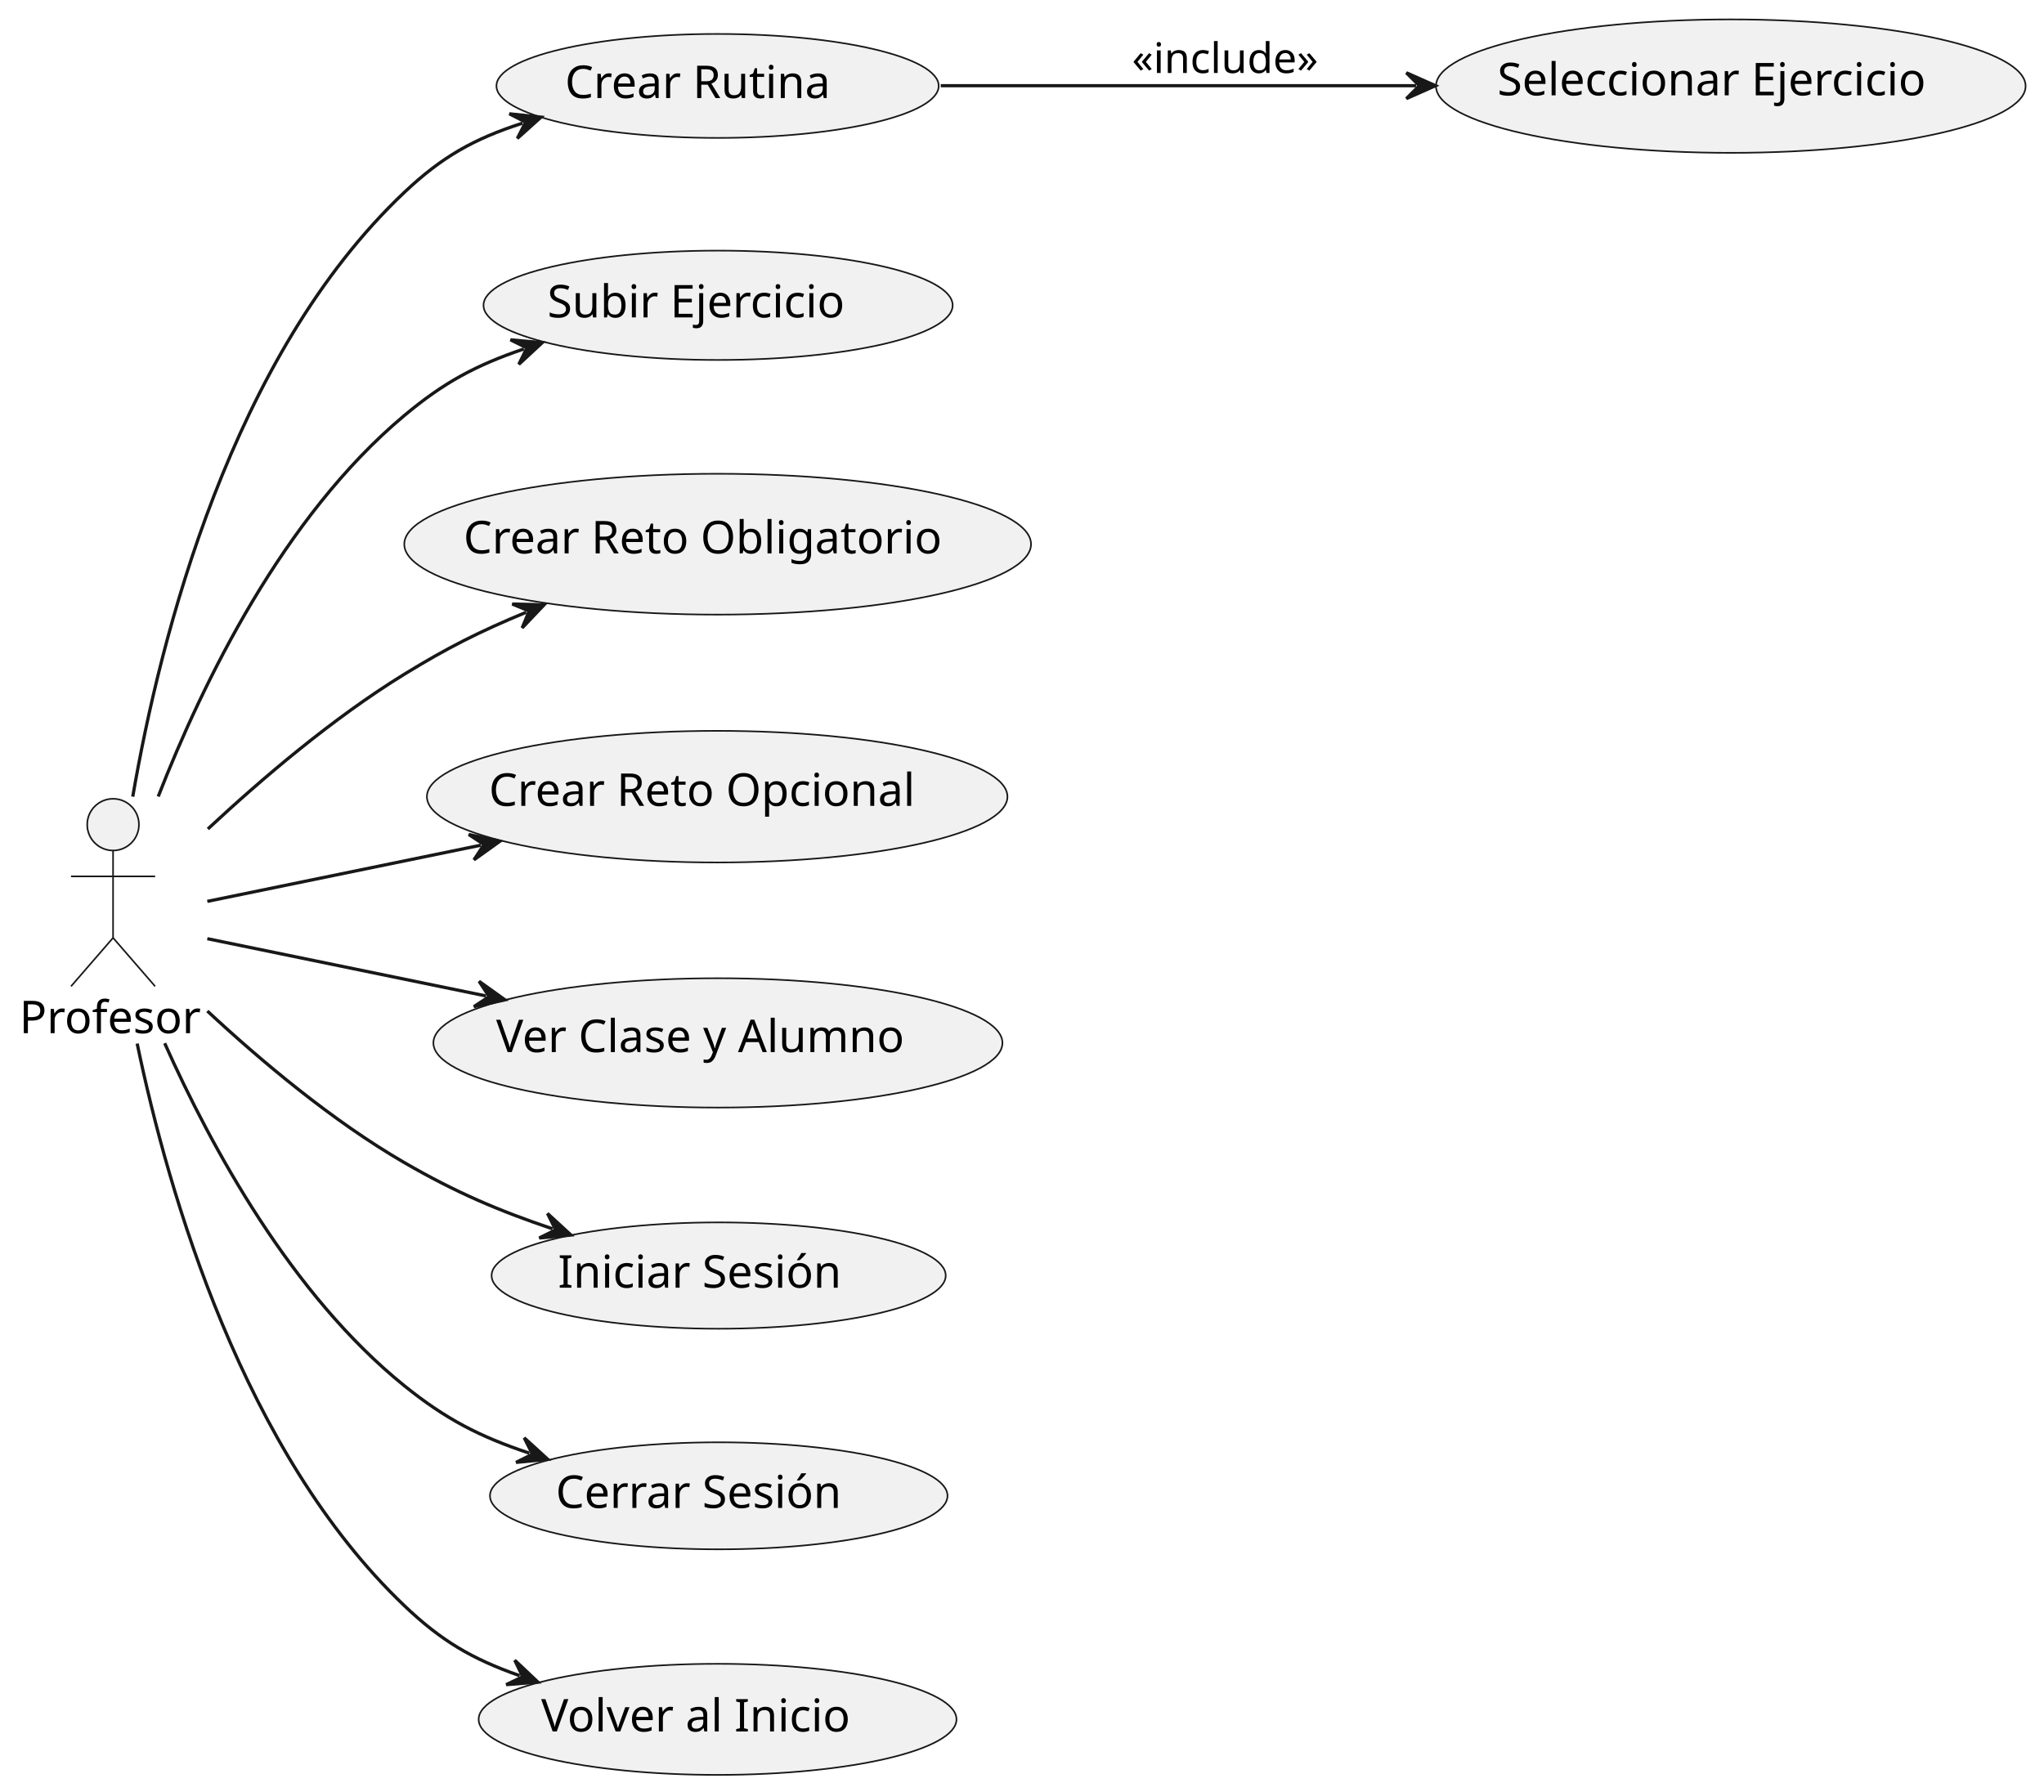
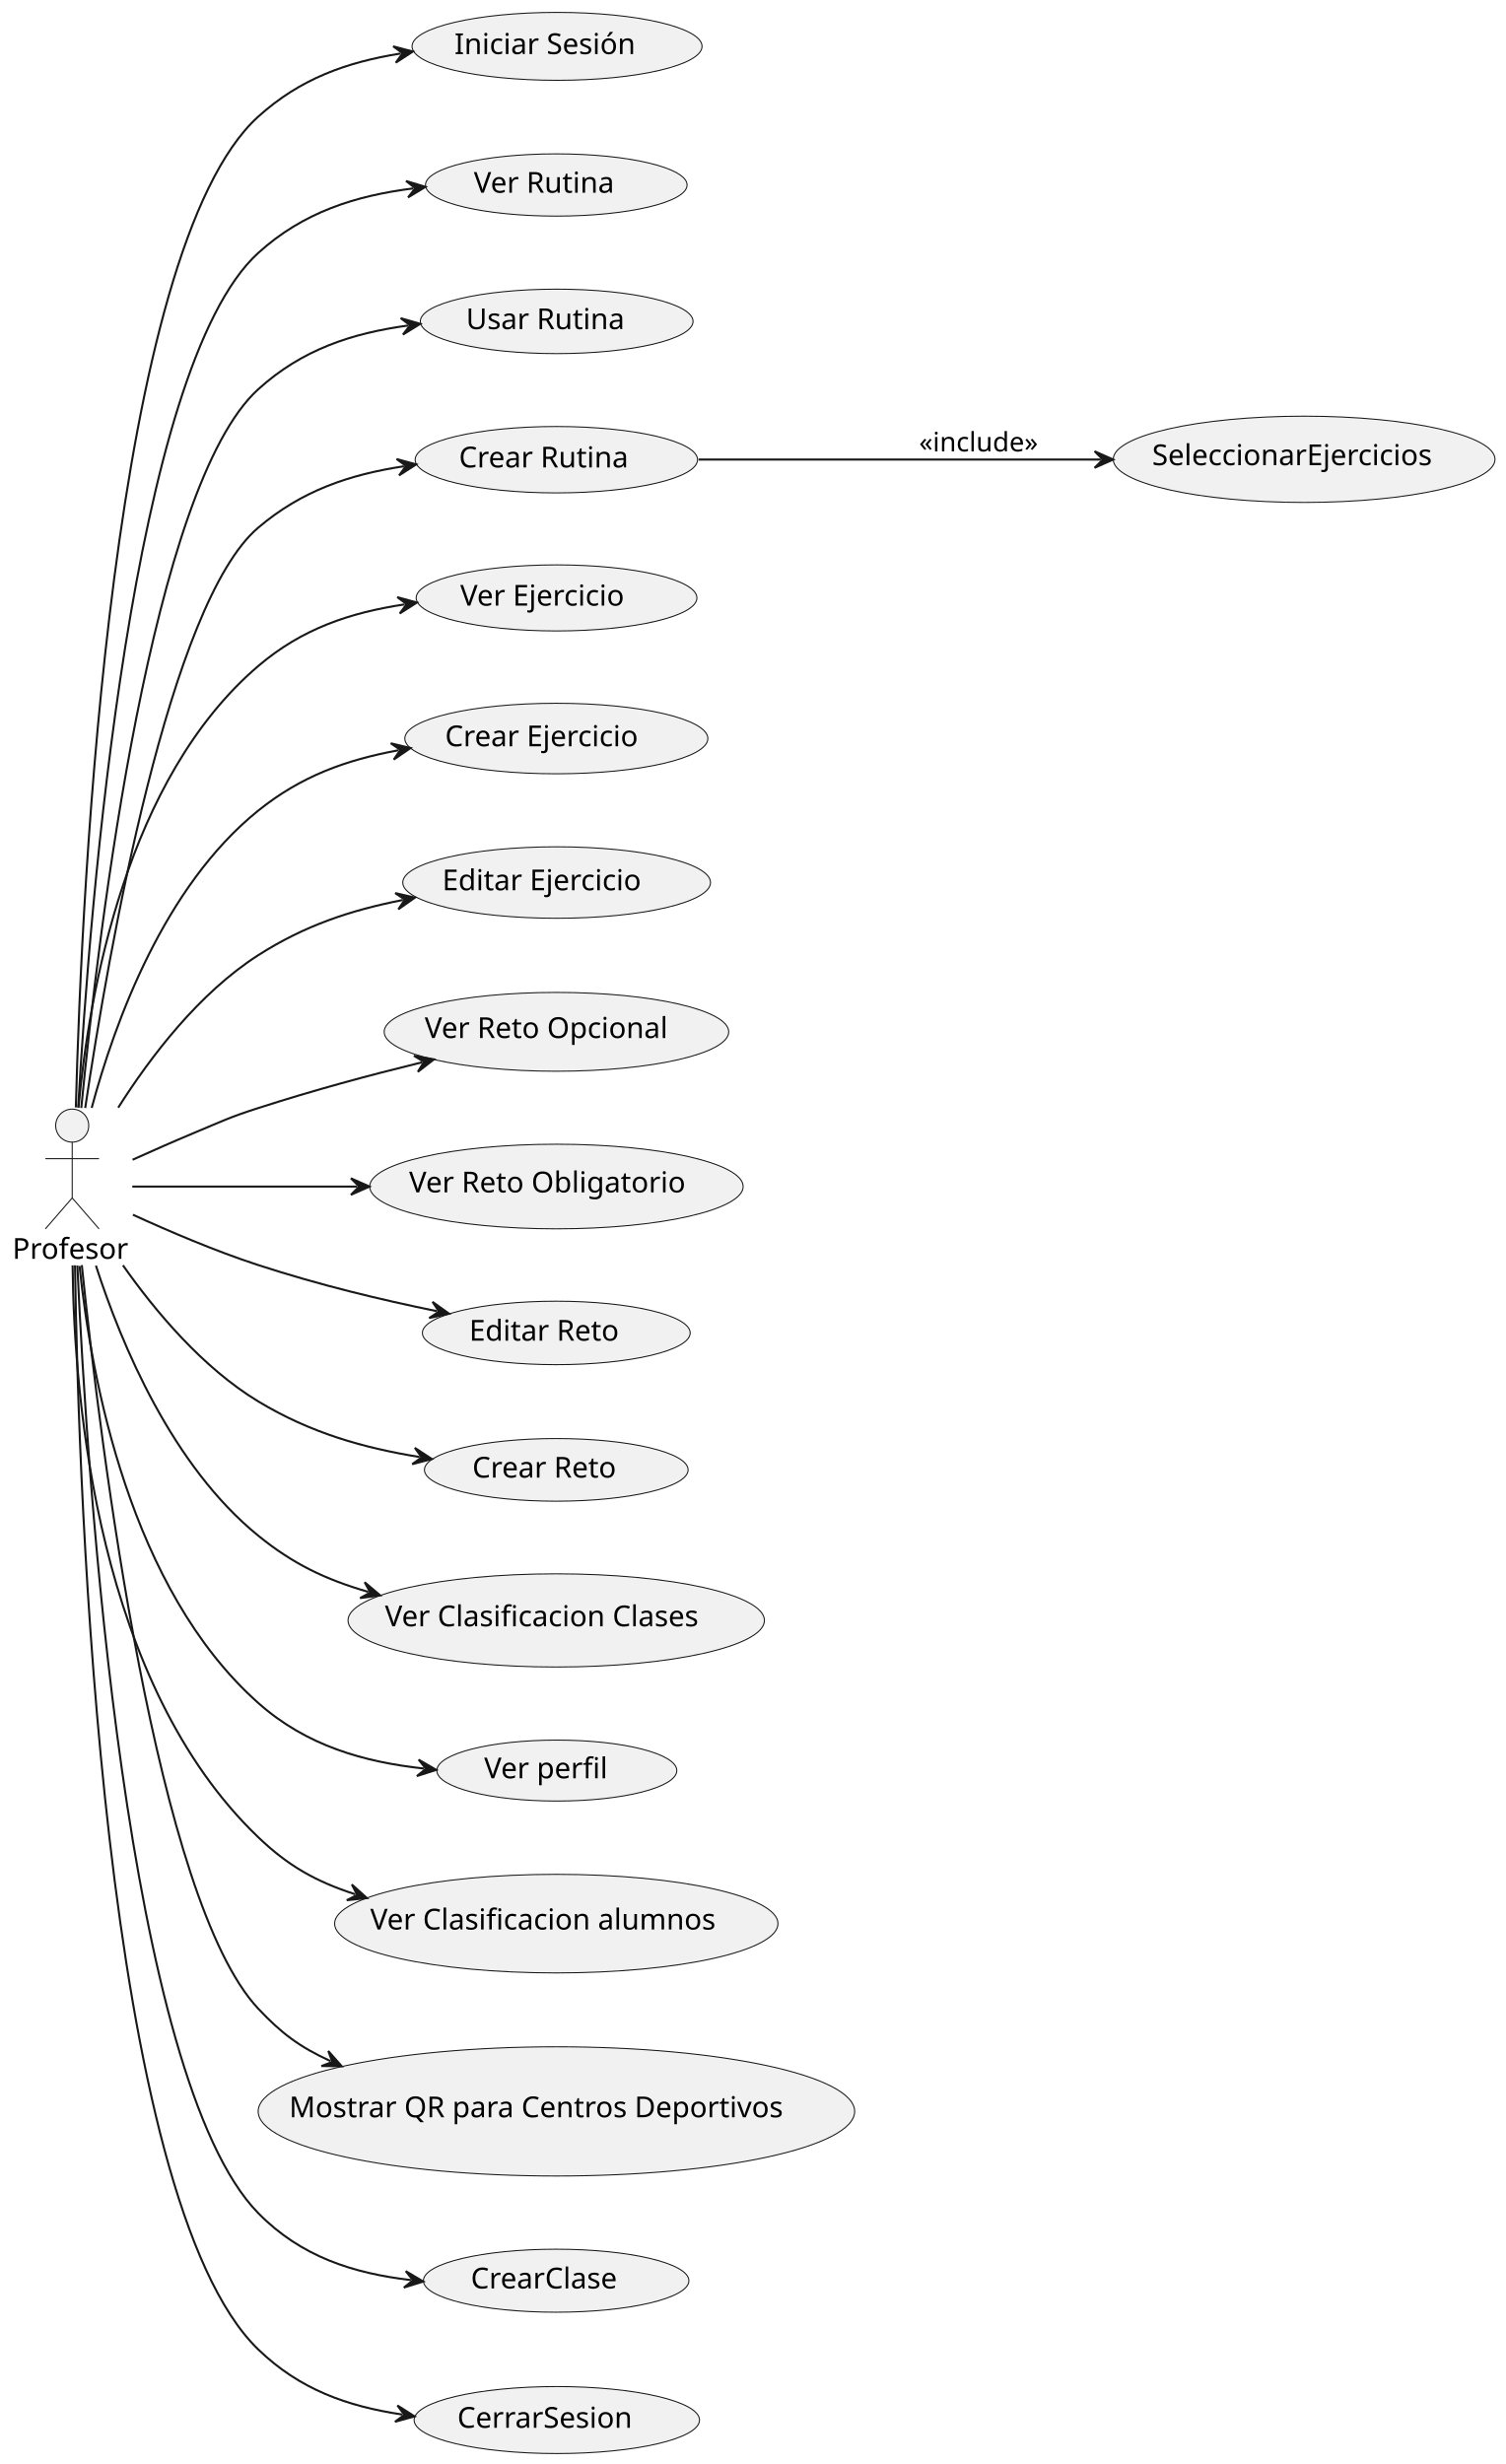
- <svg xmlns="http://www.w3.org/2000/svg" contentStyleType="text/css" height="554px" preserveAspectRatio="none" style="width:632px;height:554px;background:#FFFFFF;" version="1.1" viewBox="0 0 632 554" width="632px" zoomAndPan="magnify">
+ <svg xmlns="http://www.w3.org/2000/svg" contentStyleType="text/css" height="1193px" preserveAspectRatio="none" style="width:729px;height:1193px;background:#FFFFFF;" version="1.1" viewBox="0 0 729 1193" width="729px" zoomAndPan="magnify">
  <defs />
  <g>
    <g id="elem_Profesor">
-       <ellipse cx="34.96" cy="255" fill="#F1F1F1" rx="8" ry="8" style="stroke:#181818;stroke-width:0.5;" />
-       <path d="M34.96,263 L34.96,290 M21.96,271 L47.96,271 M34.96,290 L21.96,305 M34.96,290 L47.96,305 " fill="none" style="stroke:#181818;stroke-width:0.5;" />
-       <text fill="#000000" font-family="sans-serif" font-size="14" lengthAdjust="spacing" textLength="57.921" x="6" y="319.495">Profesor</text>
+       <ellipse cx="34.96" cy="545" fill="#F1F1F1" rx="8" ry="8" style="stroke:#181818;stroke-width:0.5;" />
+       <path d="M34.96,553 L34.96,580 M21.96,561 L47.96,561 M34.96,580 L21.96,595 M34.96,580 L47.96,595 " fill="none" style="stroke:#181818;stroke-width:0.5;" />
+       <text fill="#000000" font-family="sans-serif" font-size="14" lengthAdjust="spacing" textLength="57.921" x="6" y="609.495">Profesor</text>
    </g>
-     <g id="elem_CrearRutinas">
-       <ellipse cx="221.87" cy="26.574" fill="#F1F1F1" rx="68.37" ry="16.074" style="stroke:#181818;stroke-width:0.5;" />
-       <text fill="#000000" font-family="sans-serif" font-size="14" lengthAdjust="spacing" textLength="88.361" x="174.69" y="30.322">Crear Rutina</text>
+     <g id="elem_IniciarSesion">
+       <ellipse cx="269.706" cy="22.441" fill="#F1F1F1" rx="70.206" ry="16.441" style="stroke:#181818;stroke-width:0.5;" />
+       <text fill="#000000" font-family="sans-serif" font-size="14" lengthAdjust="spacing" textLength="93.386" x="220.013" y="26.189">Iniciar Sesión</text>
+     </g>
+     <g id="elem_VerRutina">
+       <ellipse cx="269.336" cy="89.567" fill="#F1F1F1" rx="63.336" ry="15.067" style="stroke:#181818;stroke-width:0.5;" />
+       <text fill="#000000" font-family="sans-serif" font-size="14" lengthAdjust="spacing" textLength="73.828" x="229.422" y="93.315">Ver Rutina</text>
+     </g>
+     <g id="elem_UsarRutinas">
+       <ellipse cx="269.529" cy="155.606" fill="#F1F1F1" rx="66.029" ry="15.606" style="stroke:#181818;stroke-width:0.5;" />
+       <text fill="#000000" font-family="sans-serif" font-size="14" lengthAdjust="spacing" textLength="81.758" x="225.65" y="159.353">Usar Rutina</text>
+     </g>
+     <g id="elem_CrearRutinaPersonalizada">
+       <ellipse cx="269.37" cy="222.574" fill="#F1F1F1" rx="68.37" ry="16.074" style="stroke:#181818;stroke-width:0.5;" />
+       <text fill="#000000" font-family="sans-serif" font-size="14" lengthAdjust="spacing" textLength="88.361" x="222.19" y="226.322">Crear Rutina</text>
+     </g>
+     <g id="elem_VerEjercicio">
+       <ellipse cx="269.467" cy="289.493" fill="#F1F1F1" rx="67.967" ry="15.993" style="stroke:#181818;stroke-width:0.5;" />
+       <text fill="#000000" font-family="sans-serif" font-size="14" lengthAdjust="spacing" textLength="87.24" x="222.847" y="293.241">Ver Ejercicio</text>
+     </g>
+     <g id="elem_CrearEjercicio">
+       <ellipse cx="269.364" cy="357.573" fill="#F1F1F1" rx="73.364" ry="17.073" style="stroke:#181818;stroke-width:0.5;" />
+       <text fill="#000000" font-family="sans-serif" font-size="14" lengthAdjust="spacing" textLength="101.773" x="215.477" y="361.32">Crear Ejercicio</text>
+     </g>
+     <g id="elem_EditarEjercicio">
+       <ellipse cx="269.506" cy="427.301" fill="#F1F1F1" rx="74.506" ry="17.301" style="stroke:#181818;stroke-width:0.5;" />
+       <text fill="#000000" font-family="sans-serif" font-size="14" lengthAdjust="spacing" textLength="104.74" x="214.136" y="431.049">Editar Ejercicio</text>
+     </g>
+     <g id="elem_RetoOpcional">
+       <ellipse cx="269.413" cy="499.582" fill="#F1F1F1" rx="83.412" ry="19.082" style="stroke:#181818;stroke-width:0.5;" />
+       <text fill="#000000" font-family="sans-serif" font-size="14" lengthAdjust="spacing" textLength="126.643" x="205.637" y="502.584">Ver Reto Opcional</text>
+     </g>
+     <g id="elem_RetoObligatorio">
+       <ellipse cx="269.406" cy="574.481" fill="#F1F1F1" rx="90.406" ry="20.481" style="stroke:#181818;stroke-width:0.5;" />
+       <text fill="#000000" font-family="sans-serif" font-size="14" lengthAdjust="spacing" textLength="142.659" x="198.076" y="577.328">Ver Reto Obligatorio</text>
+     </g>
+     <g id="elem_EditarReto">
+       <ellipse cx="269.335" cy="645.367" fill="#F1F1F1" rx="64.835" ry="15.367" style="stroke:#181818;stroke-width:0.5;" />
+       <text fill="#000000" font-family="sans-serif" font-size="14" lengthAdjust="spacing" textLength="78.292" x="227.189" y="649.115">Editar Reto</text>
+     </g>
+     <g id="elem_CrearReto">
+       <ellipse cx="269.333" cy="711.667" fill="#F1F1F1" rx="63.833" ry="15.167" style="stroke:#181818;stroke-width:0.5;" />
+       <text fill="#000000" font-family="sans-serif" font-size="14" lengthAdjust="spacing" textLength="75.325" x="228.671" y="715.414">Crear Reto</text>
+     </g>
+     <g id="elem_VerClasificacionClases">
+       <ellipse cx="269.309" cy="784.562" fill="#F1F1F1" rx="100.809" ry="22.562" style="stroke:#181818;stroke-width:0.5;" />
+       <text fill="#000000" font-family="sans-serif" font-size="14" lengthAdjust="spacing" textLength="165.84" x="186.389" y="787.409">Ver Clasificacion Clases</text>
+     </g>
+     <g id="elem_VerPerfil">
+       <ellipse cx="269.596" cy="857.259" fill="#F1F1F1" rx="58.096" ry="14.758" style="stroke:#181818;stroke-width:0.5;" />
+       <text fill="#000000" font-family="sans-serif" font-size="14" lengthAdjust="spacing" textLength="64.36" x="234.415" y="861.006">Ver perfil</text>
+     </g>
+     <g id="elem_VerClasificacionAlumnos">
+       <ellipse cx="269.337" cy="931.367" fill="#F1F1F1" rx="107.337" ry="23.867" style="stroke:#181818;stroke-width:0.5;" />
+       <text fill="#000000" font-family="sans-serif" font-size="14" lengthAdjust="spacing" textLength="180.106" x="179.284" y="934.214">Ver Clasificacion alumnos</text>
+     </g>
+     <g id="elem_MostrarQR">
+       <ellipse cx="269.401" cy="1022.28" fill="#F1F1F1" rx="144.401" ry="31.28" style="stroke:#181818;stroke-width:0.5;" />
+       <text fill="#000000" font-family="sans-serif" font-size="14" lengthAdjust="spacing" textLength="254.358" x="139.997" y="1025.127">Mostrar QR para Centros Deportivos</text>
+     </g>
+     <g id="elem_CrearClase">
+       <ellipse cx="269.272" cy="1104.254" fill="#F1F1F1" rx="64.272" ry="15.254" style="stroke:#181818;stroke-width:0.5;" />
+       <text fill="#000000" font-family="sans-serif" font-size="14" lengthAdjust="spacing" textLength="76.631" x="227.956" y="1108.002">CrearClase</text>
+     </g>
+     <g id="elem_CerrarSesion">
+       <ellipse cx="269.594" cy="1171.719" fill="#F1F1F1" rx="69.094" ry="16.219" style="stroke:#181818;stroke-width:0.5;" />
+       <text fill="#000000" font-family="sans-serif" font-size="14" lengthAdjust="spacing" textLength="90.357" x="221.416" y="1175.466">CerrarSesion</text>
    </g>
    <g id="elem_SeleccionarEjercicios">
-       <ellipse cx="535.157" cy="26.631" fill="#F1F1F1" rx="91.157" ry="20.631" style="stroke:#181818;stroke-width:0.5;" />
-       <text fill="#000000" font-family="sans-serif" font-size="14" lengthAdjust="spacing" textLength="144.355" x="462.979" y="29.478">Seleccionar Ejercicio</text>
-     </g>
-     <g id="elem_SubirEjercicios">
-       <ellipse cx="222.03" cy="94.406" fill="#F1F1F1" rx="72.529" ry="16.906" style="stroke:#181818;stroke-width:0.5;" />
-       <text fill="#000000" font-family="sans-serif" font-size="14" lengthAdjust="spacing" textLength="99.586" x="169.237" y="98.153">Subir Ejercicio</text>
-     </g>
-     <g id="elem_CrearRetosObligatorios">
-       <ellipse cx="221.896" cy="168.279" fill="#F1F1F1" rx="96.896" ry="21.779" style="stroke:#181818;stroke-width:0.5;" />
-       <text fill="#000000" font-family="sans-serif" font-size="14" lengthAdjust="spacing" textLength="157.192" x="143.3" y="171.126">Crear Reto Obligatorio</text>
-     </g>
-     <g id="elem_CrearRetosOpcionales">
-       <ellipse cx="221.75" cy="246.35" fill="#F1F1F1" rx="89.75" ry="20.35" style="stroke:#181818;stroke-width:0.5;" />
-       <text fill="#000000" font-family="sans-serif" font-size="14" lengthAdjust="spacing" textLength="141.176" x="151.162" y="249.197">Crear Reto Opcional</text>
-     </g>
-     <g id="elem_VerClasesAlumnos">
-       <ellipse cx="221.978" cy="322.496" fill="#F1F1F1" rx="87.978" ry="19.996" style="stroke:#181818;stroke-width:0.5;" />
-       <text fill="#000000" font-family="sans-serif" font-size="14" lengthAdjust="spacing" textLength="137.149" x="153.404" y="325.342">Ver Clase y Alumno</text>
-     </g>
-     <g id="elem_IniciarSesion">
-       <ellipse cx="222.206" cy="394.441" fill="#F1F1F1" rx="70.206" ry="16.441" style="stroke:#181818;stroke-width:0.5;" />
-       <text fill="#000000" font-family="sans-serif" font-size="14" lengthAdjust="spacing" textLength="93.386" x="172.513" y="398.189">Iniciar Sesión</text>
-     </g>
-     <g id="elem_CerrarSesion">
-       <ellipse cx="222.233" cy="462.547" fill="#F1F1F1" rx="70.733" ry="16.547" style="stroke:#181818;stroke-width:0.5;" />
-       <text fill="#000000" font-family="sans-serif" font-size="14" lengthAdjust="spacing" textLength="94.808" x="171.829" y="466.294">Cerrar Sesión</text>
-     </g>
-     <g id="elem_VolverInicio">
-       <ellipse cx="221.873" cy="531.674" fill="#F1F1F1" rx="73.873" ry="17.174" style="stroke:#181818;stroke-width:0.5;" />
-       <text fill="#000000" font-family="sans-serif" font-size="14" lengthAdjust="spacing" textLength="103.1" x="167.323" y="535.422">Volver al Inicio</text>
-     </g>
-     <g id="link_Profesor_CrearRutinas">
-       <path d="M41.05,246.35 C49.6,196.6 71.58,110 125,59.5 C136.65,48.48 146.443,42.981 161.583,38.071 " fill="none" id="Profesor-to-CrearRutinas" style="stroke:#181818;stroke-width:1;" />
-       <polygon fill="#181818" points="167.29,36.22,157.495,35.191,162.534,37.762,159.963,42.801,167.29,36.22" style="stroke:#181818;stroke-width:1;" />
-     </g>
-     <g id="link_Profesor_SubirEjercicios">
-       <path d="M48.92,246.31 C62.64,211.13 87.56,159.8 125,128.5 C137.21,118.29 147.02,112.994 161.97,107.904 " fill="none" id="Profesor-to-SubirEjercicios" style="stroke:#181818;stroke-width:1;" />
-       <polygon fill="#181818" points="167.65,105.97,157.841,105.084,162.917,107.582,160.419,112.657,167.65,105.97" style="stroke:#181818;stroke-width:1;" />
-     </g>
-     <g id="link_Profesor_CrearRetosObligatorios">
-       <path d="M64.27,256.34 C80.94,240.81 103.01,222 125,208.5 C138.39,200.28 148.218,195.328 162.688,189.328 " fill="none" id="Profesor-to-CrearRetosObligatorios" style="stroke:#181818;stroke-width:1;" />
-       <polygon fill="#181818" points="168.23,187.03,158.384,186.782,163.611,188.945,161.448,194.172,168.23,187.03" style="stroke:#181818;stroke-width:1;" />
-     </g>
-     <g id="link_Profesor_CrearRetosOpcionales">
-       <path d="M64.1,278.73 C88.05,273.81 117.573,267.747 148.683,261.357 " fill="none" id="Profesor-to-CrearRetosOpcionales" style="stroke:#181818;stroke-width:1;" />
-       <polygon fill="#181818" points="154.56,260.15,144.939,258.043,149.662,261.156,146.549,265.879,154.56,260.15" style="stroke:#181818;stroke-width:1;" />
-     </g>
-     <g id="link_Profesor_VerClasesAlumnos">
-       <path d="M64.1,290.27 C88.46,295.28 118.773,301.502 150.263,307.973 " fill="none" id="Profesor-to-VerClasesAlumnos" style="stroke:#181818;stroke-width:1;" />
-       <polygon fill="#181818" points="156.14,309.18,148.129,303.45,151.242,308.174,146.519,311.287,156.14,309.18" style="stroke:#181818;stroke-width:1;" />
+       <ellipse cx="631.42" cy="222.384" fill="#F1F1F1" rx="92.42" ry="20.884" style="stroke:#181818;stroke-width:0.5;" />
+       <text fill="#000000" font-family="sans-serif" font-size="14" lengthAdjust="spacing" textLength="147.198" x="557.821" y="225.231">SeleccionarEjercicios</text>
    </g>
    <g id="link_Profesor_IniciarSesion">
-       <path d="M64.11,312.64 C80.72,328.08 102.79,346.64 125,359.5 C140.97,368.75 154.115,374.341 170.855,379.991 " fill="none" id="Profesor-to-IniciarSesion" style="stroke:#181818;stroke-width:1;" />
-       <polygon fill="#181818" points="176.54,381.91,169.292,375.242,171.803,380.311,166.733,382.822,176.54,381.91" style="stroke:#181818;stroke-width:1;" />
+       <path d="M36.72,536.18 C39.62,427.45 54.06,120.73 125,56.5 C145.31,38.11 167.786,30.11 193.966,25.91 " fill="none" id="Profesor-to-IniciarSesion" style="stroke:#181818;stroke-width:1;" />
+       <polygon fill="#181818" points="199.89,24.96,190.37,22.436,194.953,25.752,191.637,30.335,199.89,24.96" style="stroke:#181818;stroke-width:1;" />
+     </g>
+     <g id="link_Profesor_UsarRutinas">
+       <path d="M39.35,536.46 C47.9,448.54 73.59,235.21 125,188.5 C146.19,169.25 170.365,161.334 197.536,157.614 " fill="none" id="Profesor-to-UsarRutinas" style="stroke:#181818;stroke-width:1;" />
+       <polygon fill="#181818" points="203.48,156.8,194.021,154.058,198.526,157.478,195.106,161.984,203.48,156.8" style="stroke:#181818;stroke-width:1;" />
+     </g>
+     <g id="link_Profesor_CrearRutinaPersonalizada">
+       <path d="M41.26,536.45 C52.63,460.03 82.02,292.05 125,255.5 C146.13,237.53 169.188,229.773 195.588,225.753 " fill="none" id="Profesor-to-CrearRutinaPersonalizada" style="stroke:#181818;stroke-width:1;" />
+       <polygon fill="#181818" points="201.52,224.85,192.02,222.25,196.577,225.603,193.225,230.159,201.52,224.85" style="stroke:#181818;stroke-width:1;" />
+     </g>
+     <g id="link_Profesor_VerEjercicio">
+       <path d="M38,536.33 C43.1,480.44 61.15,377.05 125,322.5 C146.18,304.4 169.407,296.623 195.917,292.633 " fill="none" id="Profesor-to-VerEjercicio" style="stroke:#181818;stroke-width:1;" />
+       <polygon fill="#181818" points="201.85,291.74,192.355,289.124,196.906,292.484,193.546,297.035,201.85,291.74" style="stroke:#181818;stroke-width:1;" />
+     </g>
+     <g id="link_Profesor_RetoOpcional">
+       <path d="M64.19,561.51 C73.62,557.26 84.22,552.58 94,548.5 C107.63,542.81 110.93,541.02 125,536.5 C152.68,527.61 178.054,520.793 204.284,514.343 " fill="none" id="Profesor-to-RetoOpcional" style="stroke:#181818;stroke-width:1;" />
+       <polygon fill="#181818" points="210.11,512.91,200.415,511.175,205.255,514.104,202.326,518.943,210.11,512.91" style="stroke:#181818;stroke-width:1;" />
+     </g>
+     <g id="link_Profesor_RetoObligatorio">
+       <path d="M64.04,574.5 C92.49,574.5 132.02,574.5 172.9,574.5 " fill="none" id="Profesor-to-RetoObligatorio" style="stroke:#181818;stroke-width:1;" />
+       <polygon fill="#181818" points="178.9,574.5,169.9,570.5,173.9,574.5,169.9,578.5,178.9,574.5" style="stroke:#181818;stroke-width:1;" />
+     </g>
+     <g id="link_Profesor_CrearReto">
+       <path d="M59.53,612.63 C75.34,635.11 98.17,662.25 125,678.5 C150.26,693.79 176.007,701.039 203.178,705.449 " fill="none" id="Profesor-to-CrearReto" style="stroke:#181818;stroke-width:1;" />
+       <polygon fill="#181818" points="209.1,706.41,200.857,701.02,204.165,705.609,199.575,708.916,209.1,706.41" style="stroke:#181818;stroke-width:1;" />
+     </g>
+     <g id="link_Profesor_CrearEjercicio">
+       <path d="M44.4,536.41 C55.59,494.76 79.51,429.1 125,392.5 C145.78,375.78 167.46,367.959 192.88,363.269 " fill="none" id="Profesor-to-CrearEjercicio" style="stroke:#181818;stroke-width:1;" />
+       <polygon fill="#181818" points="198.78,362.18,189.204,359.879,193.863,363.087,190.655,367.747,198.78,362.18" style="stroke:#181818;stroke-width:1;" />
+     </g>
+     <g id="link_Profesor_VerClasificacionAlumnos">
+       <path d="M35.15,612.67 C35.88,678.93 47.42,815.23 125,889.5 C139.53,903.41 152.714,910.896 171.984,917.156 " fill="none" id="Profesor-to-VerClasificacionAlumnos" style="stroke:#181818;stroke-width:1;" />
+       <polygon fill="#181818" points="177.69,919.01,170.366,912.425,172.935,917.465,167.894,920.034,177.69,919.01" style="stroke:#181818;stroke-width:1;" />
+     </g>
+     <g id="link_Profesor_EditarReto">
+       <path d="M64.36,588.14 C81.61,596.04 104.23,605.74 125,612.5 C155.14,622.31 183.873,629.152 211.553,634.842 " fill="none" id="Profesor-to-EditarReto" style="stroke:#181818;stroke-width:1;" />
+       <polygon fill="#181818" points="217.43,636.05,209.42,630.32,212.532,635.043,207.809,638.156,217.43,636.05" style="stroke:#181818;stroke-width:1;" />
+     </g>
+     <g id="link_Profesor_VerClasificacionClases">
+       <path d="M46.44,612.78 C58.89,651.31 83.43,709.73 125,743.5 C141.89,757.22 157.388,764.677 178.328,770.757 " fill="none" id="Profesor-to-VerClasificacionClases" style="stroke:#181818;stroke-width:1;" />
+       <polygon fill="#181818" points="184.09,772.43,176.562,766.079,179.288,771.036,174.332,773.762,184.09,772.43" style="stroke:#181818;stroke-width:1;" />
+     </g>
+     <g id="link_Profesor_VerPerfil">
+       <path d="M38.5,612.94 C44.22,668.16 63.06,769.36 125,824.5 C148.39,845.32 176.285,853.119 205.245,856.279 " fill="none" id="Profesor-to-VerPerfil" style="stroke:#181818;stroke-width:1;" />
+       <polygon fill="#181818" points="211.21,856.93,202.697,851.977,206.239,856.388,201.829,859.93,211.21,856.93" style="stroke:#181818;stroke-width:1;" />
+     </g>
+     <g id="link_Profesor_MostrarQR">
+       <path d="M39.61,612.53 C48.8,701.63 75.93,920.24 125,972.5 C136.2,984.42 144.936,991.009 160.006,997.919 " fill="none" id="Profesor-to-MostrarQR" style="stroke:#181818;stroke-width:1;" />
+       <polygon fill="#181818" points="165.46,1000.42,158.946,993.033,160.915,998.336,155.612,1000.305,165.46,1000.42" style="stroke:#181818;stroke-width:1;" />
+     </g>
+     <g id="link_Profesor_CrearClase">
+       <path d="M37.45,612.74 C42.24,717.59 61.06,1006.21 125,1071.5 C145.66,1092.6 170.931,1100.673 198.981,1103.953 " fill="none" id="Profesor-to-CrearClase" style="stroke:#181818;stroke-width:1;" />
+       <polygon fill="#181818" points="204.94,1104.65,196.465,1099.632,199.974,1104.069,195.536,1107.578,204.94,1104.65" style="stroke:#181818;stroke-width:1;" />
    </g>
    <g id="link_Profesor_CerrarSesion">
-       <path d="M50.92,322.6 C65.37,354.95 90.23,400.45 125,428.5 C137.8,438.82 148.278,444.234 163.678,449.364 " fill="none" id="Profesor-to-CerrarSesion" style="stroke:#181818;stroke-width:1;" />
-       <polygon fill="#181818" points="169.37,451.26,162.095,444.621,164.626,449.68,159.567,452.211,169.37,451.26" style="stroke:#181818;stroke-width:1;" />
+       <path d="M36.31,612.62 C38.08,727.12 49.71,1064.64 125,1137.5 C145.05,1156.91 168.116,1165.063 194.796,1169.053 " fill="none" id="Profesor-to-CerrarSesion" style="stroke:#181818;stroke-width:1;" />
+       <polygon fill="#181818" points="200.73,1169.94,192.421,1164.653,195.785,1169.2,191.237,1172.565,200.73,1169.94" style="stroke:#181818;stroke-width:1;" />
    </g>
-     <g id="link_Profesor_VolverInicio">
-       <path d="M42.41,322.7 C52.21,369.71 75.3,449.13 125,496.5 C136.43,507.39 145.851,512.947 160.671,518.167 " fill="none" id="Profesor-to-VolverInicio" style="stroke:#181818;stroke-width:1;" />
-       <polygon fill="#181818" points="166.33,520.16,159.17,513.397,161.614,518.499,156.512,520.943,166.33,520.16" style="stroke:#181818;stroke-width:1;" />
+     <g id="link_Profesor_VerRutina">
+       <path d="M37.86,536.21 C43.5,437.45 63.96,177.96 125,122.5 C146.85,102.64 172.248,94.743 200.067,91.223 " fill="none" id="Profesor-to-VerRutina" style="stroke:#181818;stroke-width:1;" />
+       <polygon fill="#181818" points="206.02,90.47,196.589,87.631,201.06,91.098,197.593,95.568,206.02,90.47" style="stroke:#181818;stroke-width:1;" />
    </g>
-     <g id="link_CrearRutinas_SeleccionarEjercicios">
-       <path d="M290.87,26.5 C335.73,26.5 389.04,26.5 437.84,26.5 " fill="none" id="CrearRutinas-to-SeleccionarEjercicios" style="stroke:#181818;stroke-width:1;" />
-       <polygon fill="#181818" points="443.84,26.5,434.84,22.5,438.84,26.5,434.84,30.5,443.84,26.5" style="stroke:#181818;stroke-width:1;" />
-       <text fill="#000000" font-family="sans-serif" font-size="13" lengthAdjust="spacing" textLength="63.007" x="350" y="22.567">«include»</text>
+     <g id="link_Profesor_EditarEjercicio">
+       <path d="M57.24,536.29 C72.87,511.63 96.34,480.84 125,462.5 C147.57,448.06 169.743,440.729 195.043,435.749 " fill="none" id="Profesor-to-EditarEjercicio" style="stroke:#181818;stroke-width:1;" />
+       <polygon fill="#181818" points="200.93,434.59,191.327,432.404,196.024,435.556,192.872,440.253,200.93,434.59" style="stroke:#181818;stroke-width:1;" />
+     </g>
+     <g id="link_CrearRutinaPersonalizada_SeleccionarEjercicios">
+       <path d="M338.21,222.5 C394.94,222.5 470.43,222.5 532.97,222.5 " fill="none" id="CrearRutinaPersonalizada-to-SeleccionarEjercicios" style="stroke:#181818;stroke-width:1;" />
+       <polygon fill="#181818" points="538.97,222.5,529.97,218.5,533.97,222.5,529.97,226.5,538.97,222.5" style="stroke:#181818;stroke-width:1;" />
+       <text fill="#000000" font-family="sans-serif" font-size="13" lengthAdjust="spacing" textLength="63.007" x="445" y="218.567">«include»</text>
    </g>
  </g>
</svg>
